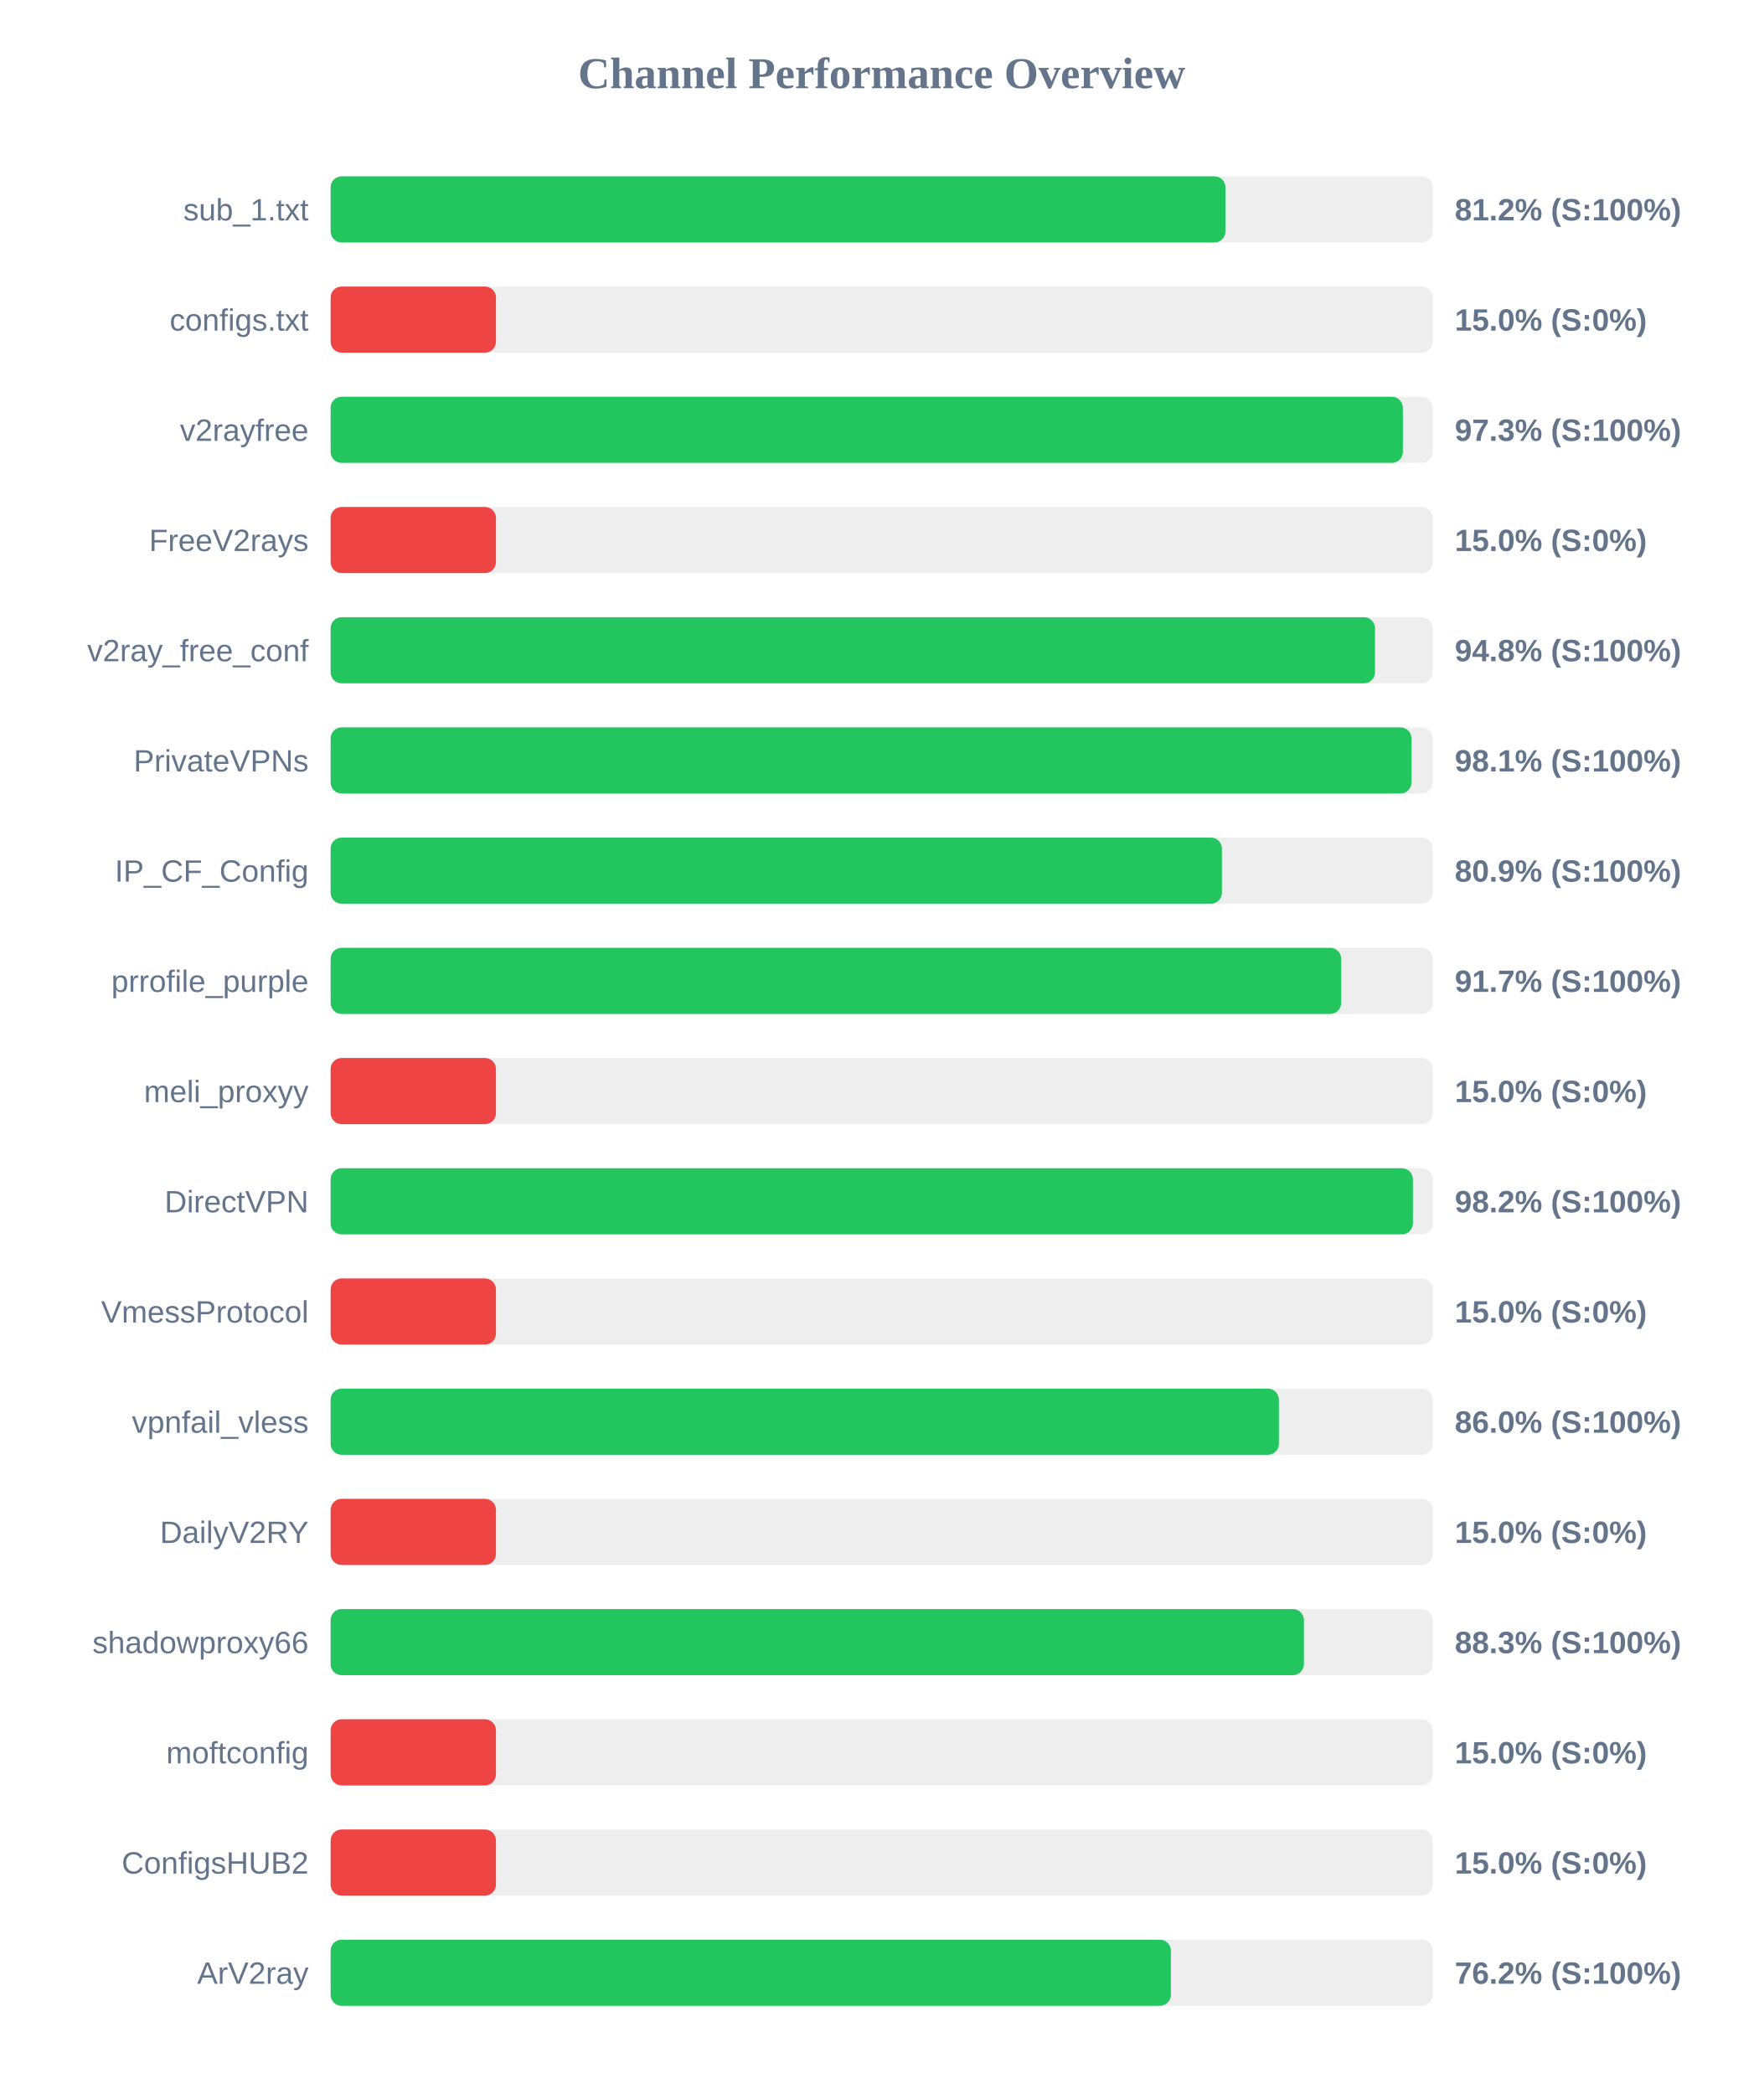
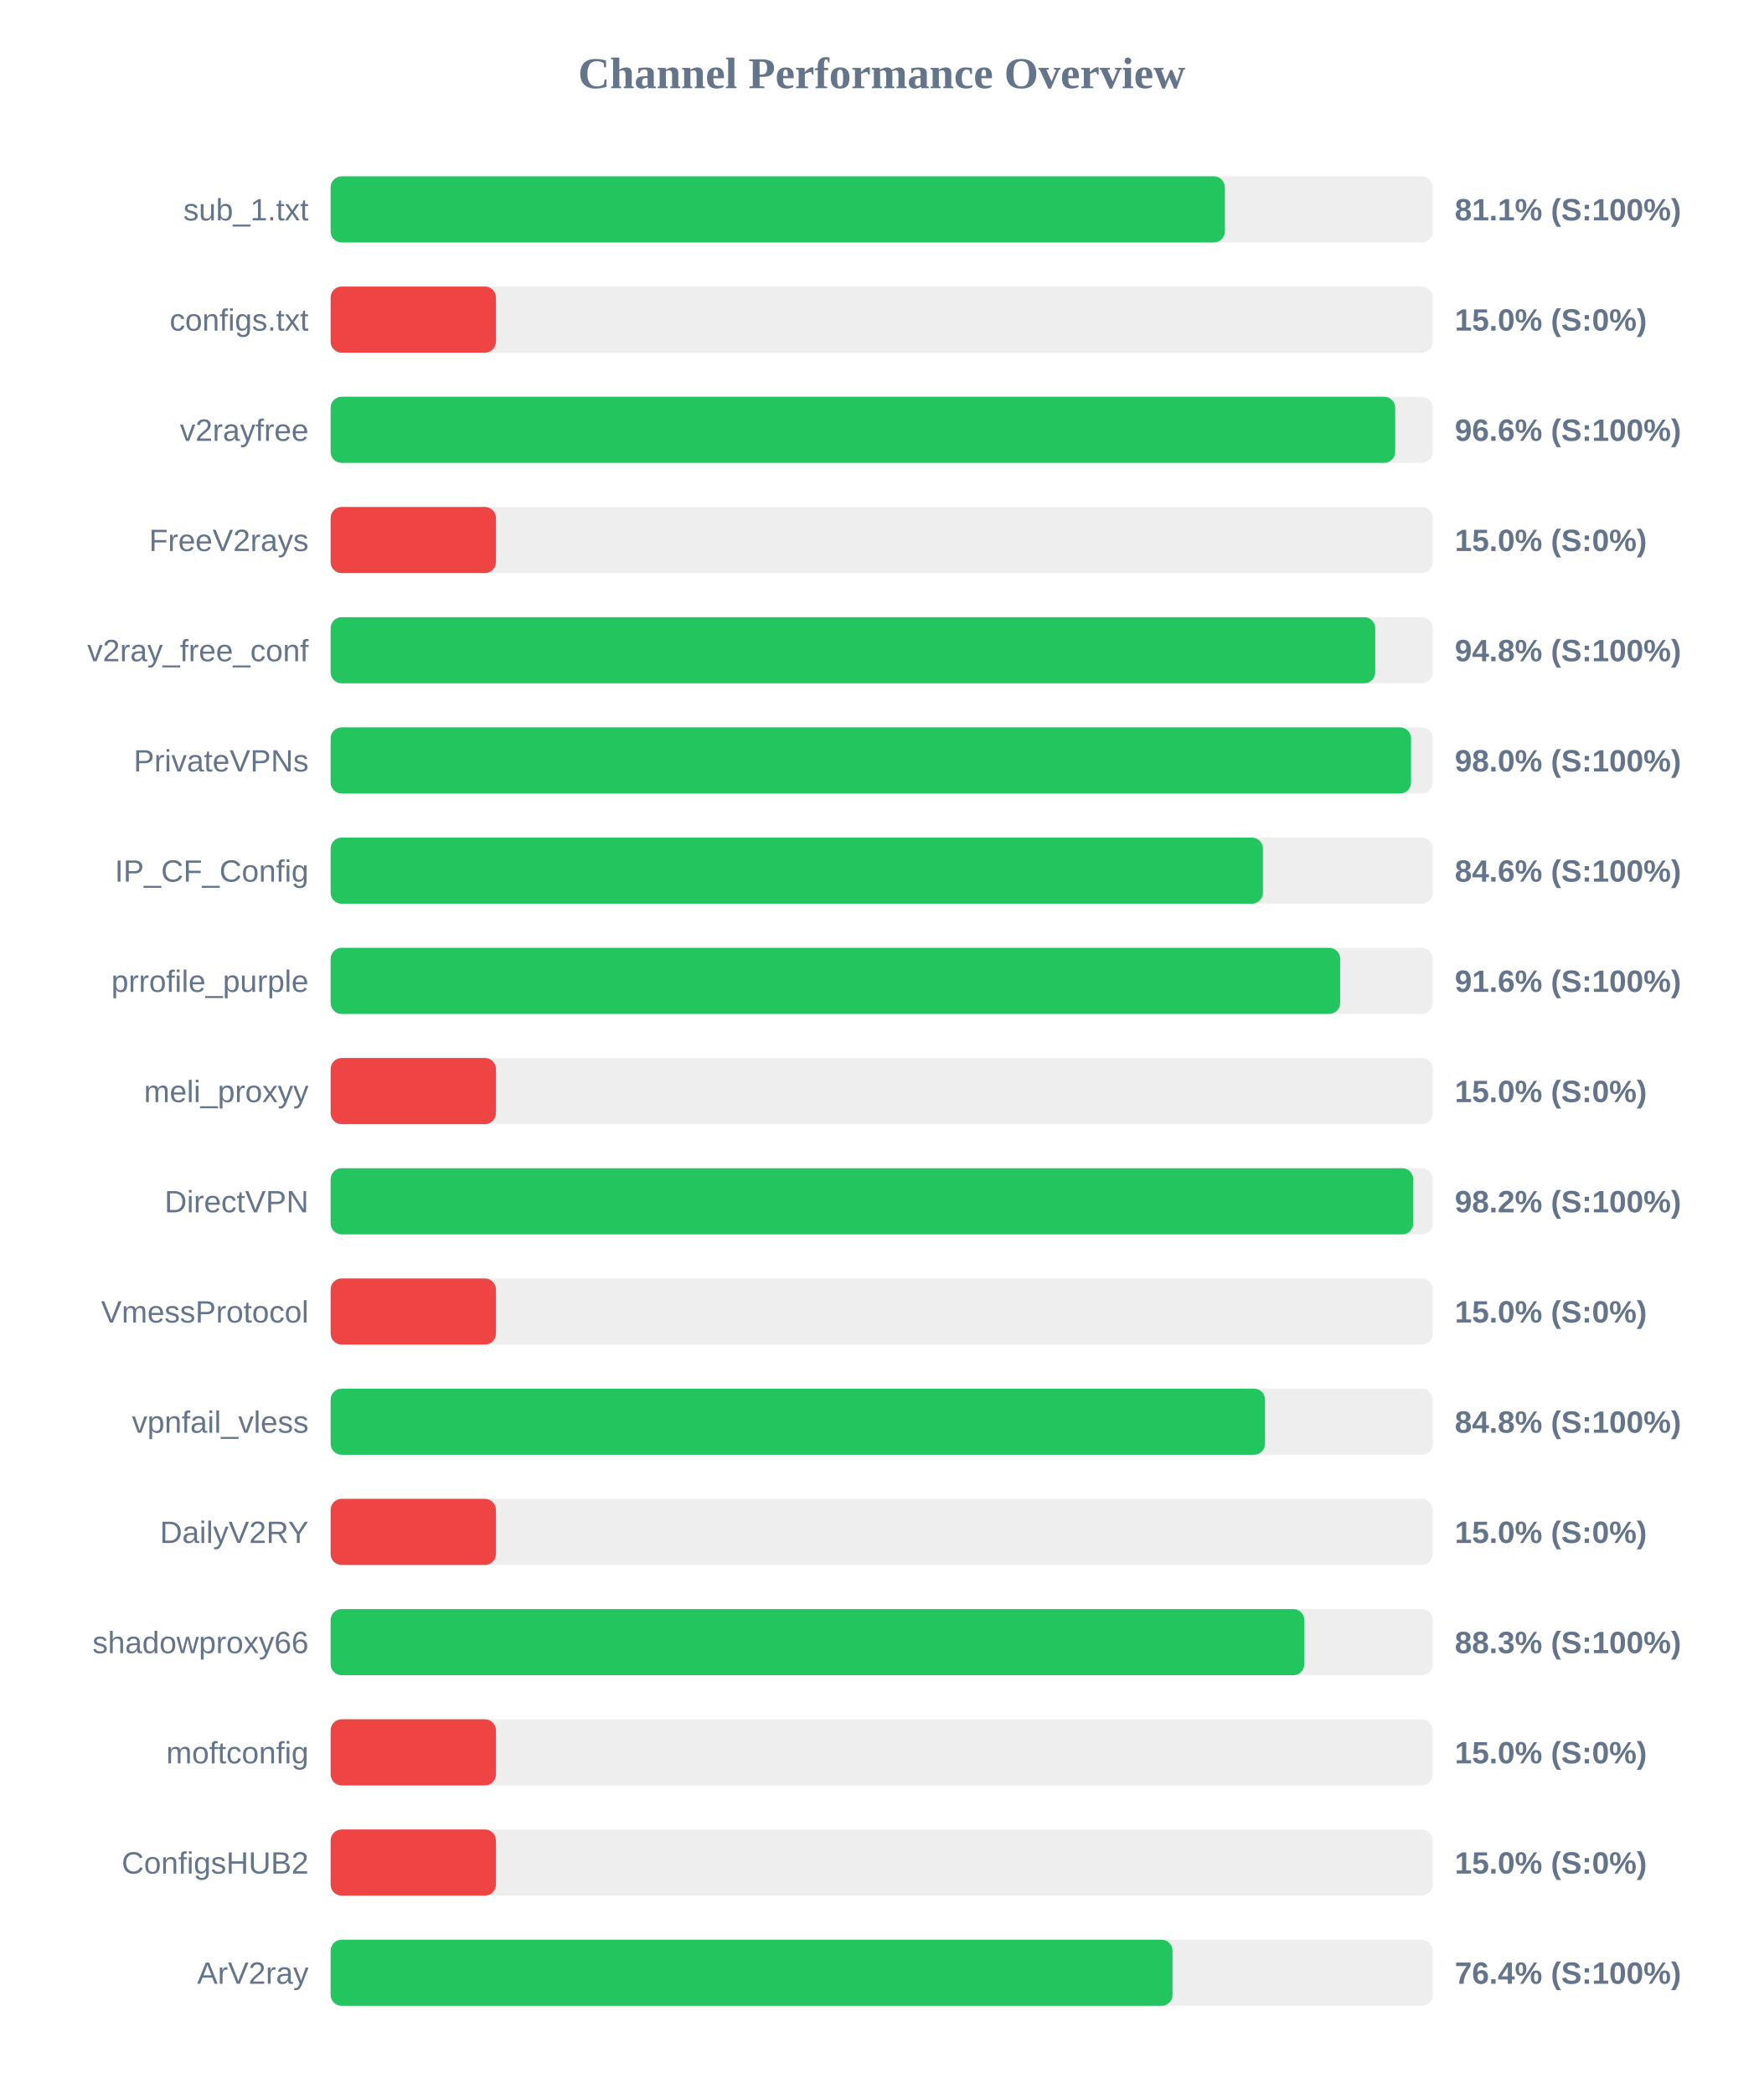
<svg xmlns="http://www.w3.org/2000/svg" width="800" height="950" version="1.1">
  <style>
        .row { font: 14px Arial; fill: #64748b; }
        .score { font: bold 14px Arial; fill: #64748b; }
    </style>
  <text x="400" y="40" text-anchor="middle" font-size="20px" font-weight="bold" fill="#64748b">Channel Performance Overview</text>
  <rect x="150" y="80" width="500" height="30" fill="#eee" rx="5" />
-   <rect x="150" y="80" width="405.95" height="30" fill="#22c55e" rx="5" />
+   <rect x="150" y="80" width="405.7" height="30" fill="#22c55e" rx="5" />
  <text x="140" y="100" text-anchor="end" class="row">sub_1.txt</text>
-   <text x="660" y="100" text-anchor="start" class="score">81.2% (S:100%)</text>
+   <text x="660" y="100" text-anchor="start" class="score">81.1% (S:100%)</text>
  <rect x="150" y="130" width="500" height="30" fill="#eee" rx="5" />
  <rect x="150" y="130" width="75.0" height="30" fill="#ef4444" rx="5" />
  <text x="140" y="150" text-anchor="end" class="row">configs.txt</text>
  <text x="660" y="150" text-anchor="start" class="score">15.0% (S:0%)</text>
  <rect x="150" y="180" width="500" height="30" fill="#eee" rx="5" />
-   <rect x="150" y="180" width="486.45" height="30" fill="#22c55e" rx="5" />
+   <rect x="150" y="180" width="482.95" height="30" fill="#22c55e" rx="5" />
  <text x="140" y="200" text-anchor="end" class="row">v2rayfree</text>
-   <text x="660" y="200" text-anchor="start" class="score">97.3% (S:100%)</text>
+   <text x="660" y="200" text-anchor="start" class="score">96.6% (S:100%)</text>
  <rect x="150" y="230" width="500" height="30" fill="#eee" rx="5" />
  <rect x="150" y="230" width="75.0" height="30" fill="#ef4444" rx="5" />
  <text x="140" y="250" text-anchor="end" class="row">FreeV2rays</text>
  <text x="660" y="250" text-anchor="start" class="score">15.0% (S:0%)</text>
  <rect x="150" y="280" width="500" height="30" fill="#eee" rx="5" />
-   <rect x="150" y="280" width="473.8" height="30" fill="#22c55e" rx="5" />
+   <rect x="150" y="280" width="473.9" height="30" fill="#22c55e" rx="5" />
  <text x="140" y="300" text-anchor="end" class="row">v2ray_free_conf</text>
  <text x="660" y="300" text-anchor="start" class="score">94.8% (S:100%)</text>
  <rect x="150" y="330" width="500" height="30" fill="#eee" rx="5" />
-   <rect x="150" y="330" width="490.35" height="30" fill="#22c55e" rx="5" />
+   <rect x="150" y="330" width="490.15" height="30" fill="#22c55e" rx="5" />
  <text x="140" y="350" text-anchor="end" class="row">PrivateVPNs</text>
-   <text x="660" y="350" text-anchor="start" class="score">98.1% (S:100%)</text>
+   <text x="660" y="350" text-anchor="start" class="score">98.0% (S:100%)</text>
  <rect x="150" y="380" width="500" height="30" fill="#eee" rx="5" />
-   <rect x="150" y="380" width="404.35" height="30" fill="#22c55e" rx="5" />
+   <rect x="150" y="380" width="422.95" height="30" fill="#22c55e" rx="5" />
  <text x="140" y="400" text-anchor="end" class="row">IP_CF_Config</text>
-   <text x="660" y="400" text-anchor="start" class="score">80.9% (S:100%)</text>
+   <text x="660" y="400" text-anchor="start" class="score">84.6% (S:100%)</text>
  <rect x="150" y="430" width="500" height="30" fill="#eee" rx="5" />
-   <rect x="150" y="430" width="458.45" height="30" fill="#22c55e" rx="5" />
+   <rect x="150" y="430" width="458.0" height="30" fill="#22c55e" rx="5" />
  <text x="140" y="450" text-anchor="end" class="row">prrofile_purple</text>
-   <text x="660" y="450" text-anchor="start" class="score">91.7% (S:100%)</text>
+   <text x="660" y="450" text-anchor="start" class="score">91.6% (S:100%)</text>
  <rect x="150" y="480" width="500" height="30" fill="#eee" rx="5" />
  <rect x="150" y="480" width="75.0" height="30" fill="#ef4444" rx="5" />
  <text x="140" y="500" text-anchor="end" class="row">meli_proxyy</text>
  <text x="660" y="500" text-anchor="start" class="score">15.0% (S:0%)</text>
  <rect x="150" y="530" width="500" height="30" fill="#eee" rx="5" />
-   <rect x="150" y="530" width="491.0" height="30" fill="#22c55e" rx="5" />
+   <rect x="150" y="530" width="491.15" height="30" fill="#22c55e" rx="5" />
  <text x="140" y="550" text-anchor="end" class="row">DirectVPN</text>
  <text x="660" y="550" text-anchor="start" class="score">98.2% (S:100%)</text>
  <rect x="150" y="580" width="500" height="30" fill="#eee" rx="5" />
  <rect x="150" y="580" width="75.0" height="30" fill="#ef4444" rx="5" />
  <text x="140" y="600" text-anchor="end" class="row">VmessProtocol</text>
  <text x="660" y="600" text-anchor="start" class="score">15.0% (S:0%)</text>
  <rect x="150" y="630" width="500" height="30" fill="#eee" rx="5" />
-   <rect x="150" y="630" width="430.2" height="30" fill="#22c55e" rx="5" />
+   <rect x="150" y="630" width="423.9" height="30" fill="#22c55e" rx="5" />
  <text x="140" y="650" text-anchor="end" class="row">vpnfail_vless</text>
-   <text x="660" y="650" text-anchor="start" class="score">86.0% (S:100%)</text>
+   <text x="660" y="650" text-anchor="start" class="score">84.8% (S:100%)</text>
  <rect x="150" y="680" width="500" height="30" fill="#eee" rx="5" />
  <rect x="150" y="680" width="75.0" height="30" fill="#ef4444" rx="5" />
  <text x="140" y="700" text-anchor="end" class="row">DailyV2RY</text>
  <text x="660" y="700" text-anchor="start" class="score">15.0% (S:0%)</text>
  <rect x="150" y="730" width="500" height="30" fill="#eee" rx="5" />
-   <rect x="150" y="730" width="441.55" height="30" fill="#22c55e" rx="5" />
+   <rect x="150" y="730" width="441.75" height="30" fill="#22c55e" rx="5" />
  <text x="140" y="750" text-anchor="end" class="row">shadowproxy66</text>
  <text x="660" y="750" text-anchor="start" class="score">88.3% (S:100%)</text>
  <rect x="150" y="780" width="500" height="30" fill="#eee" rx="5" />
  <rect x="150" y="780" width="75.0" height="30" fill="#ef4444" rx="5" />
  <text x="140" y="800" text-anchor="end" class="row">moftconfig</text>
  <text x="660" y="800" text-anchor="start" class="score">15.0% (S:0%)</text>
  <rect x="150" y="830" width="500" height="30" fill="#eee" rx="5" />
  <rect x="150" y="830" width="75.0" height="30" fill="#ef4444" rx="5" />
  <text x="140" y="850" text-anchor="end" class="row">ConfigsHUB2</text>
  <text x="660" y="850" text-anchor="start" class="score">15.0% (S:0%)</text>
  <rect x="150" y="880" width="500" height="30" fill="#eee" rx="5" />
-   <rect x="150" y="880" width="381.2" height="30" fill="#22c55e" rx="5" />
+   <rect x="150" y="880" width="381.95" height="30" fill="#22c55e" rx="5" />
  <text x="140" y="900" text-anchor="end" class="row">ArV2ray</text>
-   <text x="660" y="900" text-anchor="start" class="score">76.2% (S:100%)</text>
+   <text x="660" y="900" text-anchor="start" class="score">76.4% (S:100%)</text>
</svg>
